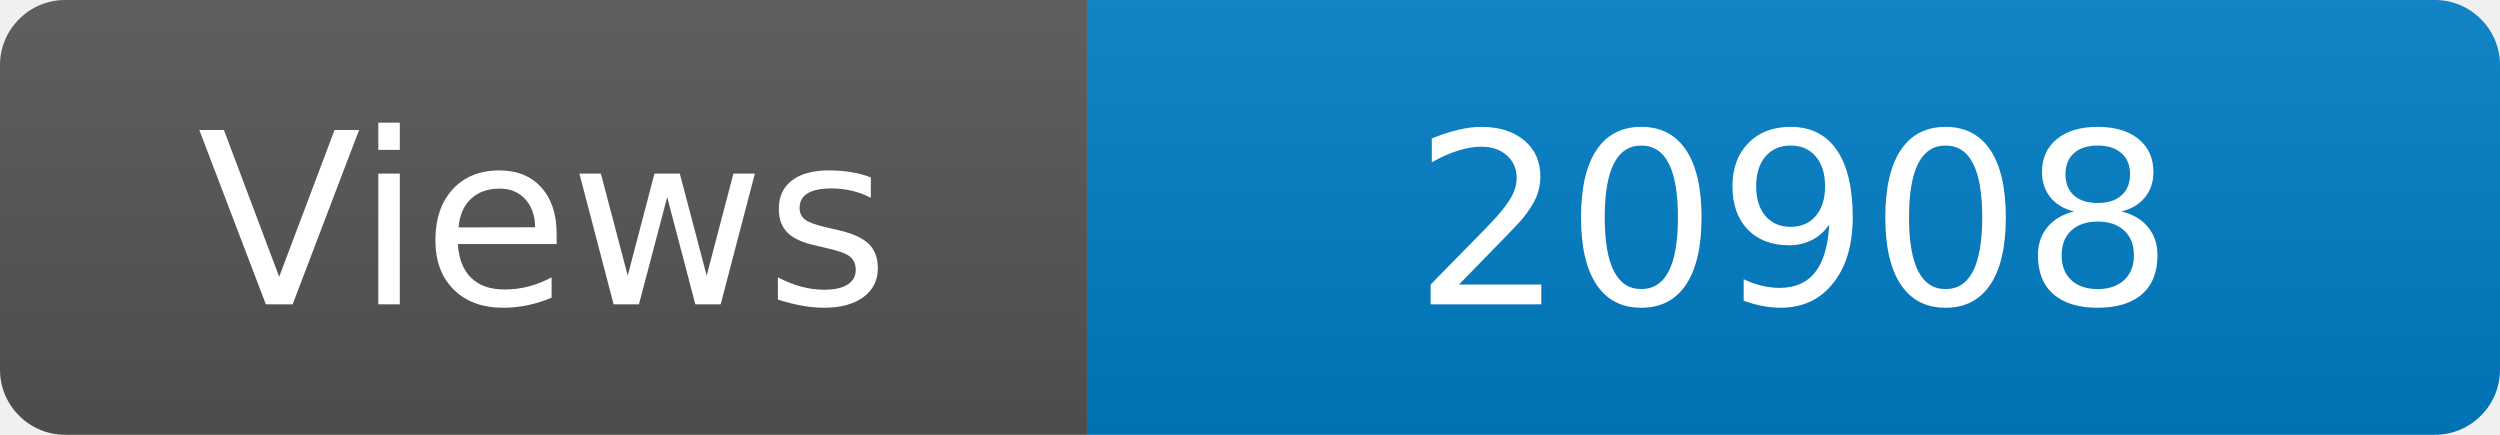
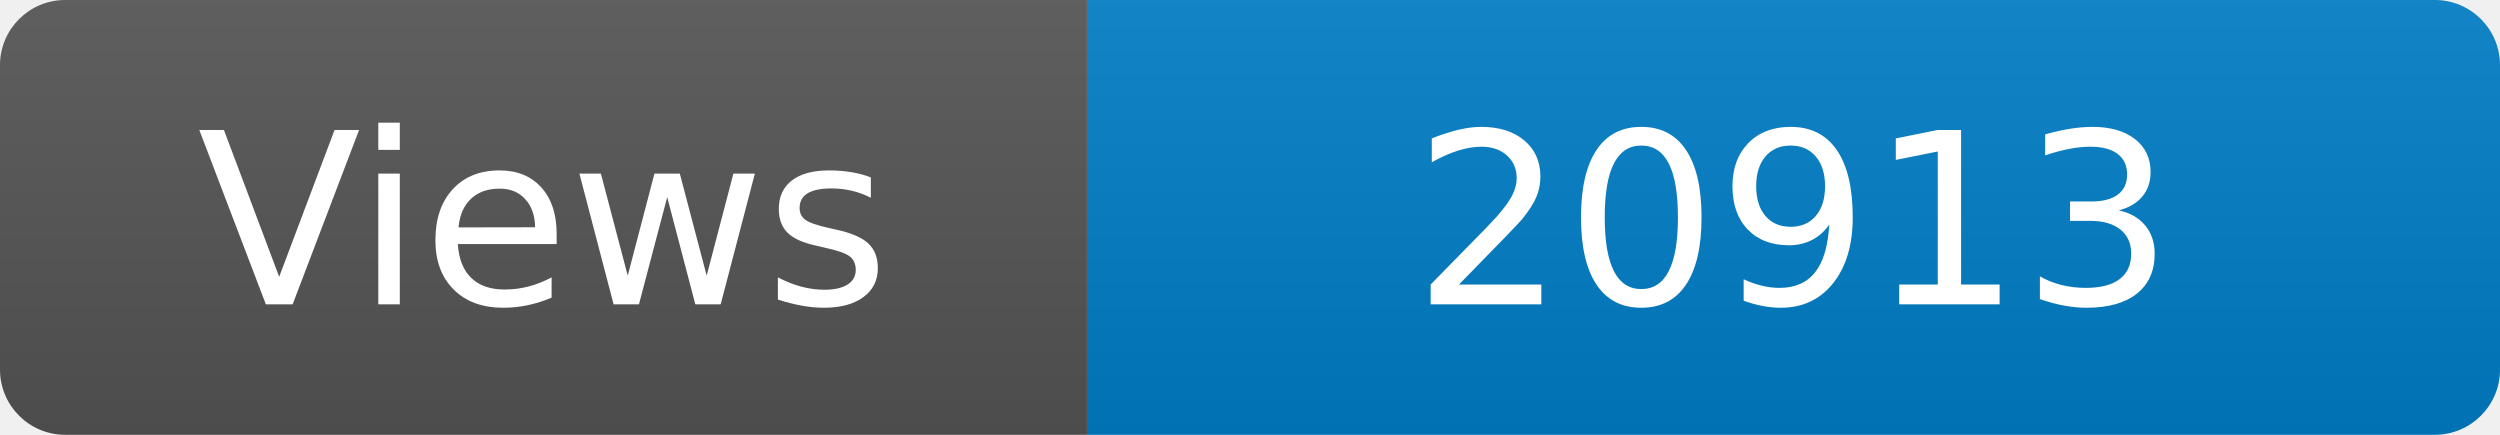
<svg xmlns="http://www.w3.org/2000/svg" width="115" height="20" role="img" aria-label="Maintained?: yes">
  <linearGradient id="s" x2="0" y2="100%">
    <stop offset="0" stop-color="#bbb" stop-opacity=".1" />
    <stop offset="1" stop-opacity=".1" />
  </linearGradient>
  <clipPath id="r">
    <rect width="115" height="20" rx="3" fill="#fff" />
  </clipPath>
  <g clip-path="url(#r)">
    <rect width="50" height="20" fill="#555" />
    <rect x="50" width="160" height="20" fill="#007ec6" />
    <rect width="115" height="20" fill="url(#s)" />
  </g>
  <g fill="#fff" text-anchor="middle" font-family="Verdana,Geneva,DejaVu Sans,sans-serif" font-size="110">
    <text x="250" y="140" transform="scale(.1)" fill="#fff">Views</text>
-     <text x="825" y="140" transform="scale(.1)" fill="#fff">20908</text>
+     <text x="825" y="140" transform="scale(.1)" fill="#fff">20913</text>
  </g>
</svg>
